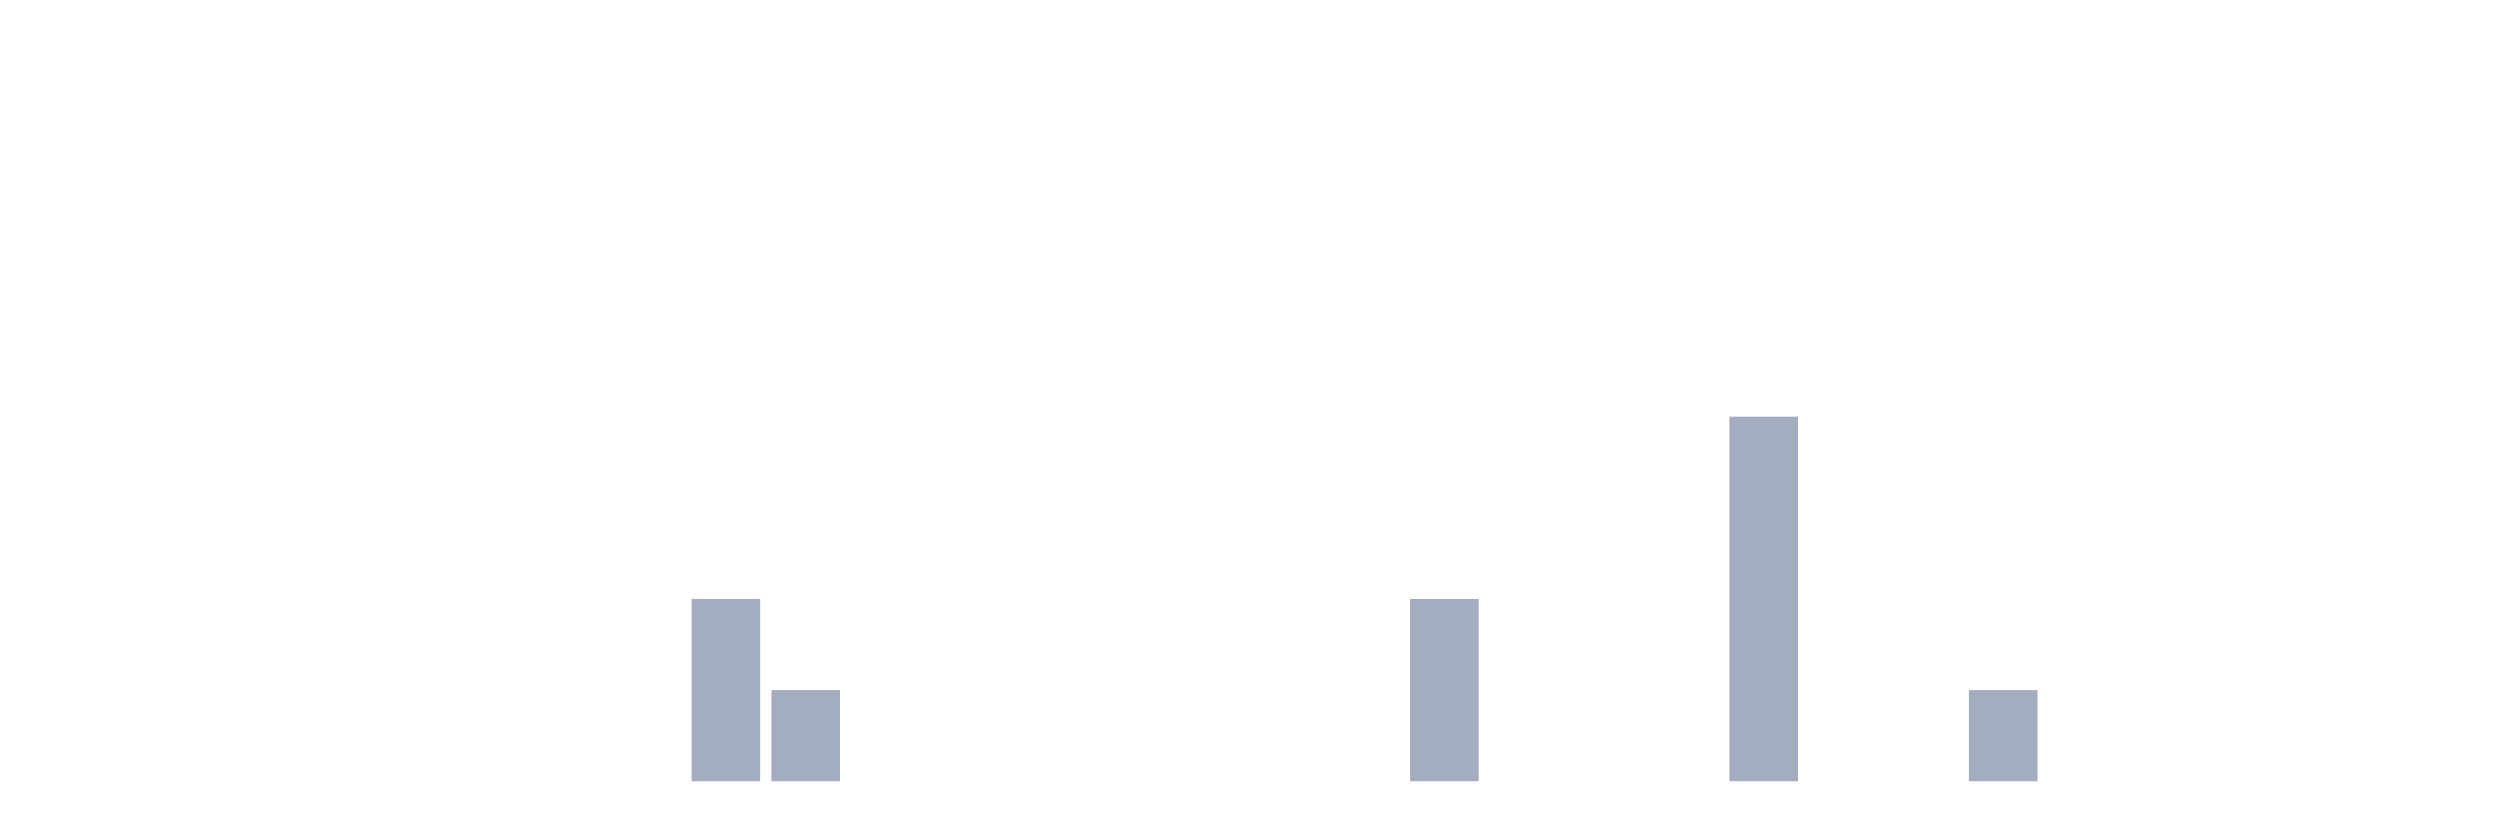
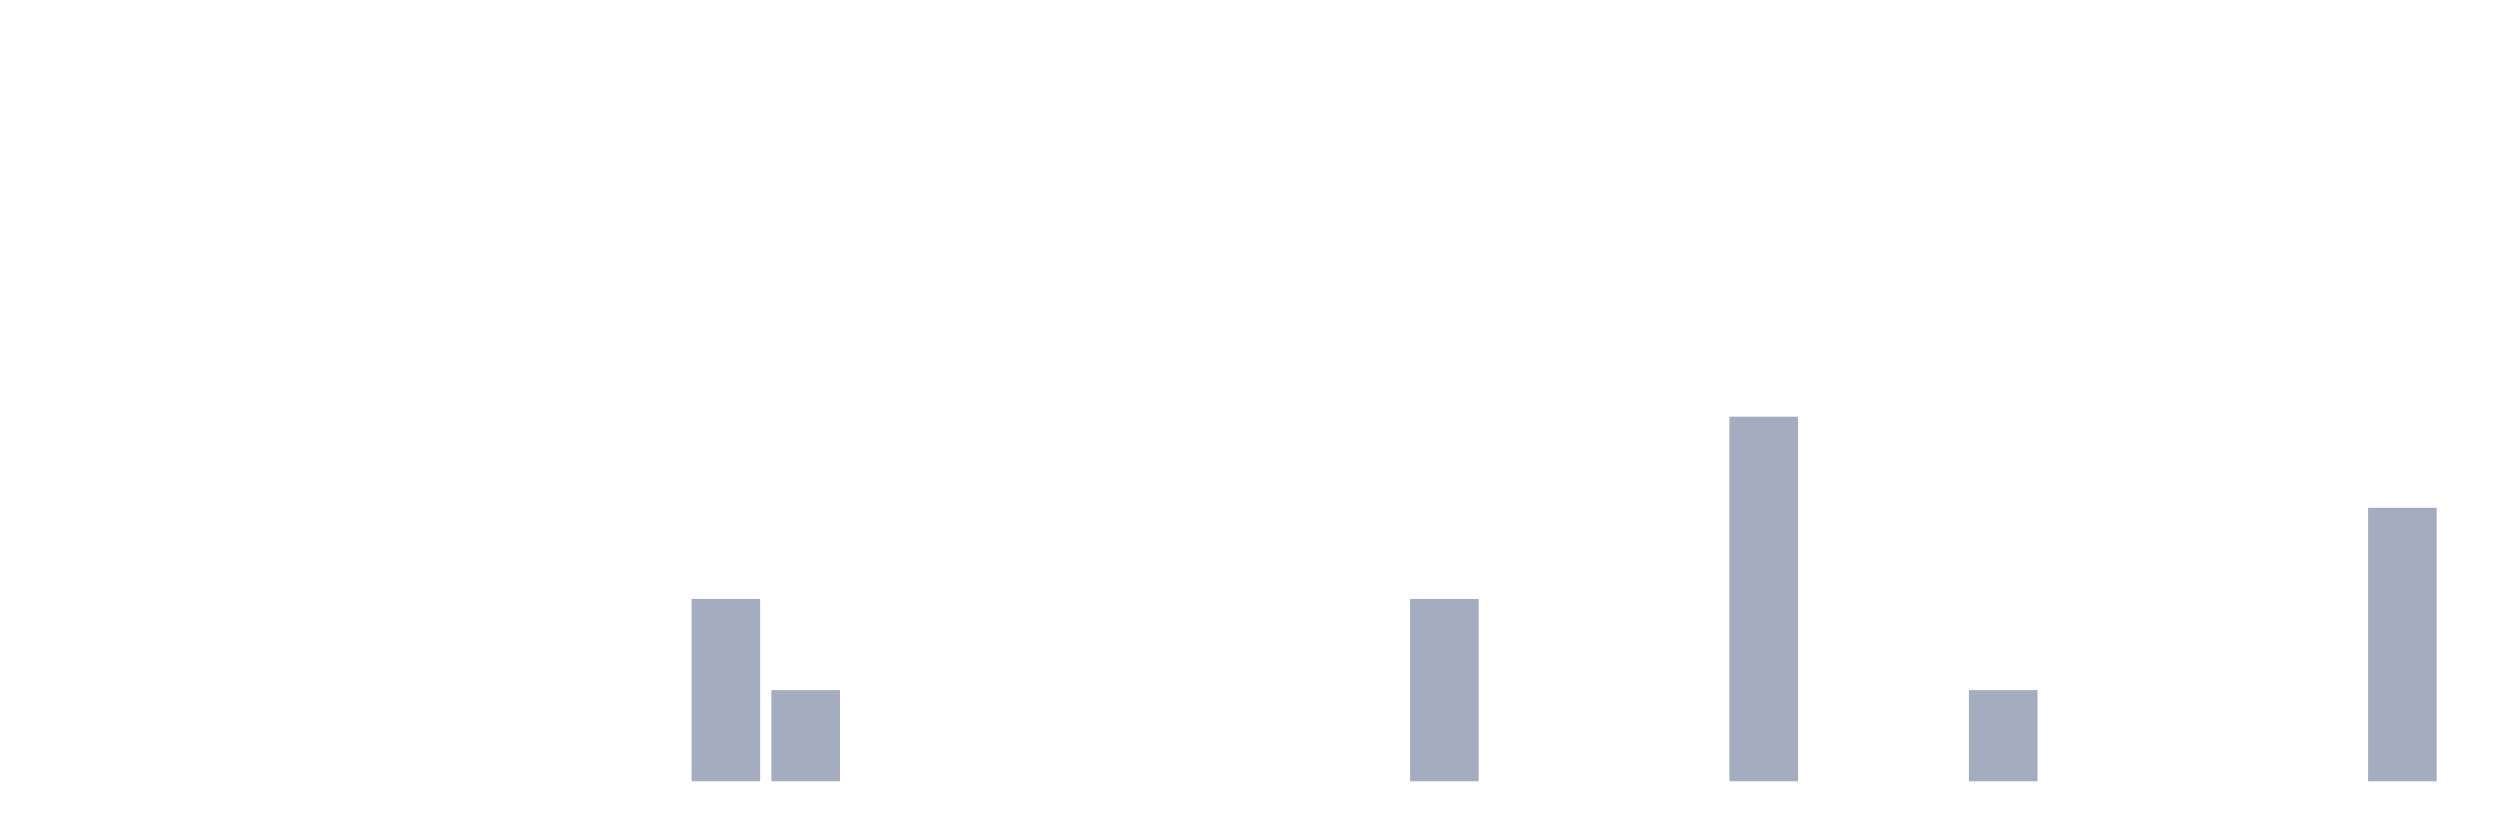
<svg xmlns="http://www.w3.org/2000/svg" viewBox="0 0 480 160">
  <g transform="translate(10,10)">
    <rect class="bar" x="0.153" width="13.175" y="140" height="0" fill="rgb(164,173,192)" />
    <rect class="bar" x="15.482" width="13.175" y="140" height="0" fill="rgb(164,173,192)" />
    <rect class="bar" x="30.81" width="13.175" y="140" height="0" fill="rgb(164,173,192)" />
    <rect class="bar" x="46.138" width="13.175" y="140" height="0" fill="rgb(164,173,192)" />
    <rect class="bar" x="61.466" width="13.175" y="140" height="0" fill="rgb(164,173,192)" />
    <rect class="bar" x="76.794" width="13.175" y="140" height="0" fill="rgb(164,173,192)" />
    <rect class="bar" x="92.123" width="13.175" y="140" height="0" fill="rgb(164,173,192)" />
    <rect class="bar" x="107.451" width="13.175" y="140" height="0" fill="rgb(164,173,192)" />
    <rect class="bar" x="122.779" width="13.175" y="105" height="35" fill="rgb(164,173,192)" />
    <rect class="bar" x="138.107" width="13.175" y="122.5" height="17.5" fill="rgb(164,173,192)" />
    <rect class="bar" x="153.436" width="13.175" y="140" height="0" fill="rgb(164,173,192)" />
    <rect class="bar" x="168.764" width="13.175" y="140" height="0" fill="rgb(164,173,192)" />
    <rect class="bar" x="184.092" width="13.175" y="140" height="0" fill="rgb(164,173,192)" />
    <rect class="bar" x="199.42" width="13.175" y="140" height="0" fill="rgb(164,173,192)" />
    <rect class="bar" x="214.748" width="13.175" y="140" height="0" fill="rgb(164,173,192)" />
    <rect class="bar" x="230.077" width="13.175" y="140" height="0" fill="rgb(164,173,192)" />
    <rect class="bar" x="245.405" width="13.175" y="140" height="0" fill="rgb(164,173,192)" />
    <rect class="bar" x="260.733" width="13.175" y="105" height="35" fill="rgb(164,173,192)" />
    <rect class="bar" x="276.061" width="13.175" y="140" height="0" fill="rgb(164,173,192)" />
    <rect class="bar" x="291.39" width="13.175" y="140" height="0" fill="rgb(164,173,192)" />
    <rect class="bar" x="306.718" width="13.175" y="140" height="0" fill="rgb(164,173,192)" />
    <rect class="bar" x="322.046" width="13.175" y="70" height="70" fill="rgb(164,173,192)" />
    <rect class="bar" x="337.374" width="13.175" y="140" height="0" fill="rgb(164,173,192)" />
    <rect class="bar" x="352.702" width="13.175" y="140" height="0" fill="rgb(164,173,192)" />
    <rect class="bar" x="368.031" width="13.175" y="122.5" height="17.5" fill="rgb(164,173,192)" />
    <rect class="bar" x="383.359" width="13.175" y="140" height="0" fill="rgb(164,173,192)" />
    <rect class="bar" x="398.687" width="13.175" y="140" height="0" fill="rgb(164,173,192)" />
    <rect class="bar" x="414.015" width="13.175" y="140" height="0" fill="rgb(164,173,192)" />
    <rect class="bar" x="429.344" width="13.175" y="140" height="0" fill="rgb(164,173,192)" />
-     <rect class="bar" x="444.672" width="13.175" y="140" height="0" fill="rgb(164,173,192)" />
+     <rect class="bar" x="444.672" width="13.175" y="87.5" height="52.5" fill="rgb(164,173,192)" />
  </g>
</svg>
